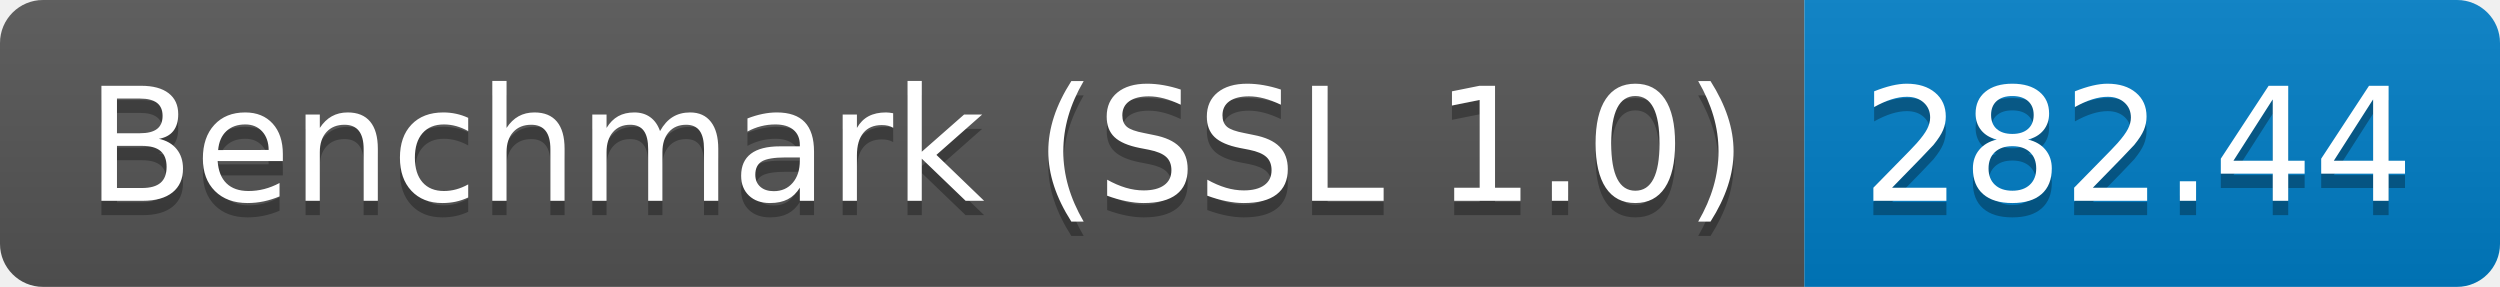
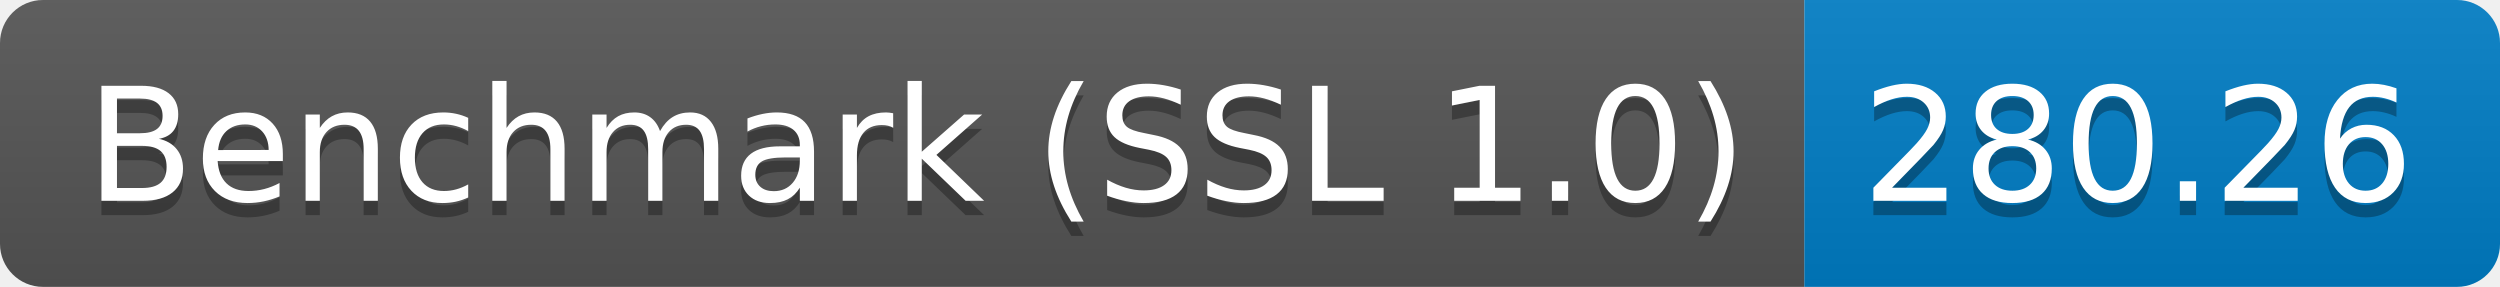
<svg xmlns="http://www.w3.org/2000/svg" height="20" width="174.3">
  <linearGradient id="smooth" x2="0" y2="100%">
    <stop offset="0" stop-color="#bbb" stop-opacity=".1" />
    <stop offset="1" stop-opacity=".1" />
  </linearGradient>
  <clipPath id="round">
    <rect fill="#fff" height="20" rx="3" width="174.3" />
  </clipPath>
  <g clip-path="url(#round)">
    <rect fill="#555" height="20" width="125.8" />
    <rect fill="#007ec6" height="20" width="48.5" x="125.8" />
    <rect fill="url(#smooth)" height="20" width="174.3" />
  </g>
  <g fill="#fff" font-family="DejaVu Sans,Verdana,Geneva,sans-serif" font-size="110" text-anchor="middle">
    <text fill="#010101" fill-opacity=".3" lengthAdjust="spacing" textLength="1158.0" transform="scale(0.1)" x="639.0" y="150">Benchmark (SSL 1.0)</text>
    <text lengthAdjust="spacing" textLength="1158.0" transform="scale(0.1)" x="639.0" y="140">Benchmark (SSL 1.0)</text>
-     <text fill="#010101" fill-opacity=".3" lengthAdjust="spacing" textLength="385.0" transform="scale(0.1)" x="1490.5" y="150">282.44</text>
-     <text lengthAdjust="spacing" textLength="385.0" transform="scale(0.1)" x="1490.5" y="140">282.44</text>
+     <text fill="#010101" fill-opacity=".3" lengthAdjust="spacing" textLength="385.0" transform="scale(0.1)" x="1490.5" y="150">280.26</text>
+     <text lengthAdjust="spacing" textLength="385.0" transform="scale(0.1)" x="1490.5" y="140">280.26</text>
  </g>
</svg>
